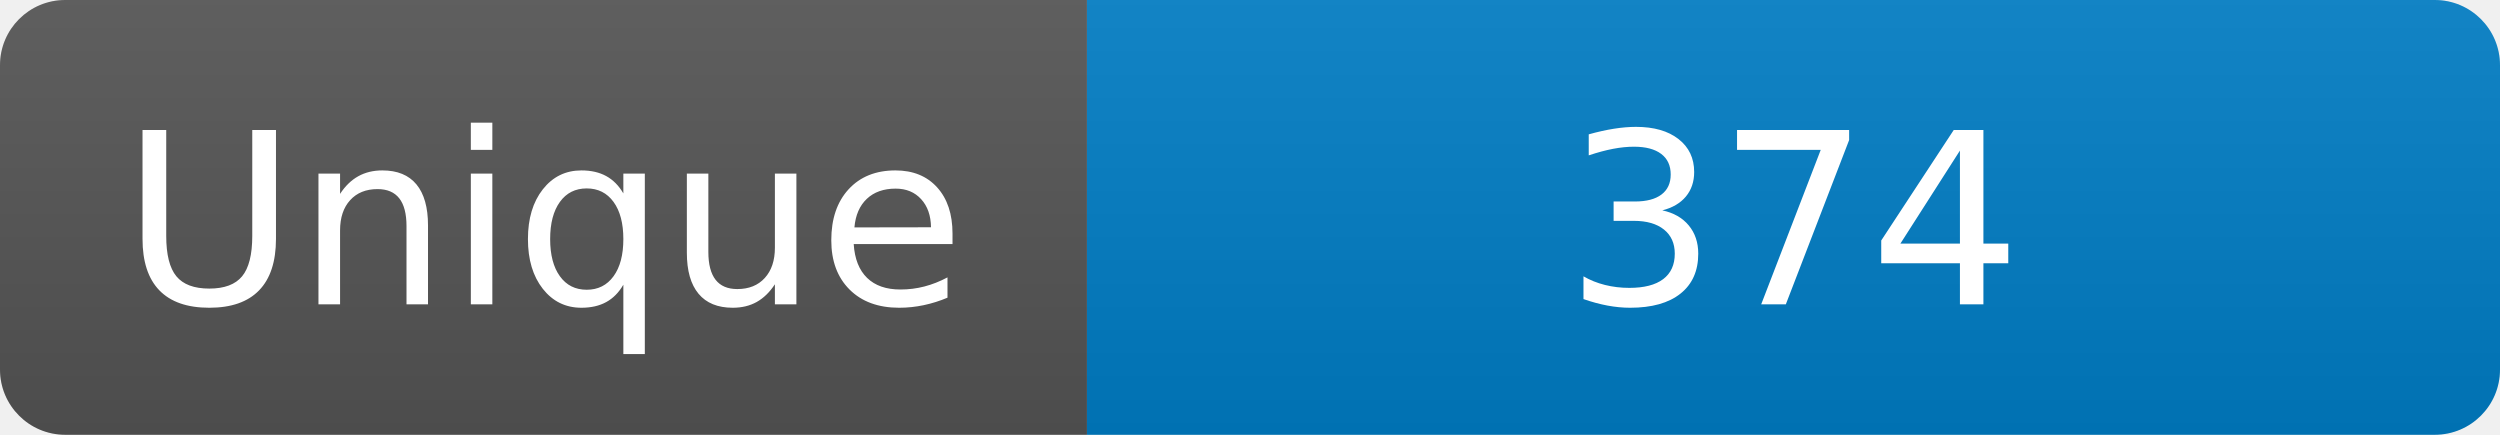
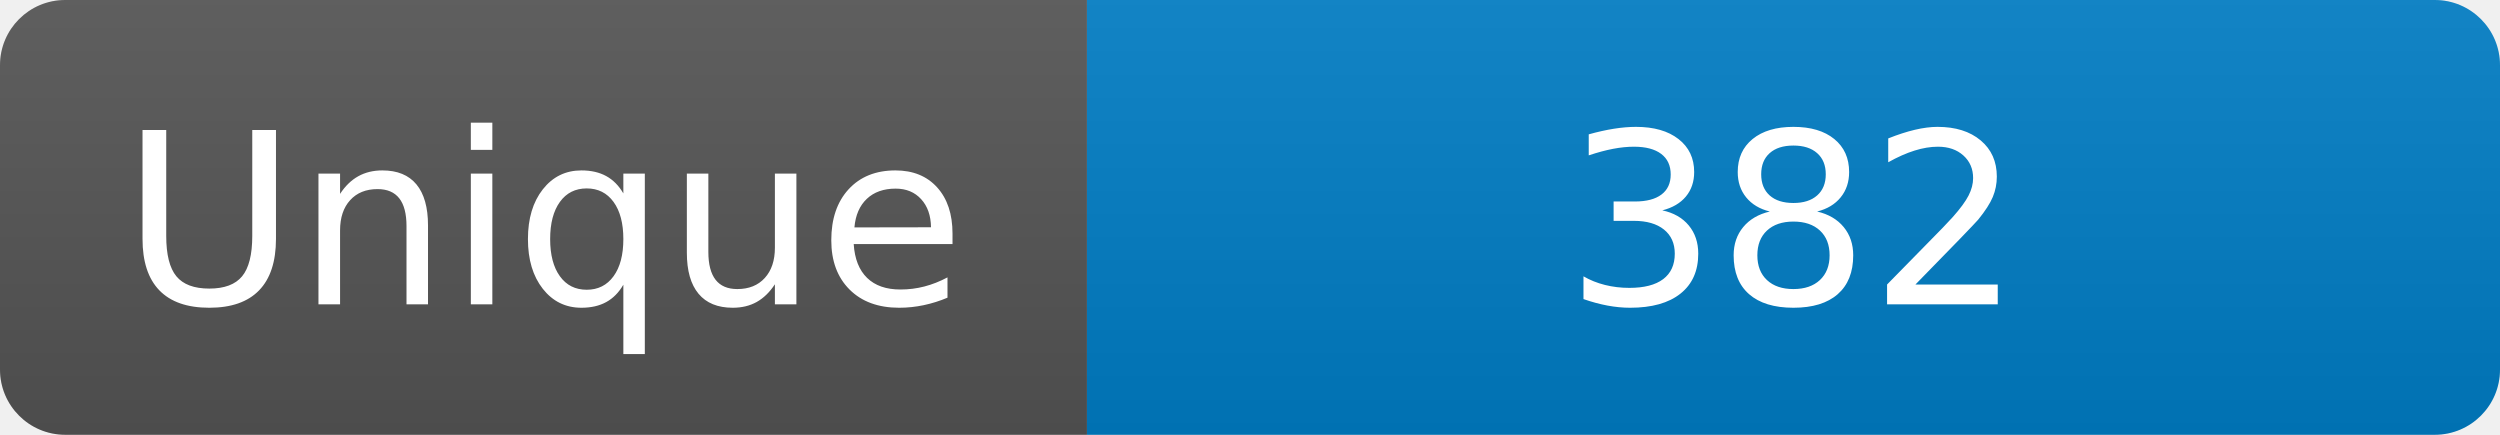
<svg xmlns="http://www.w3.org/2000/svg" width="115" height="20" role="img" aria-label="Maintained?: yes">
  <linearGradient id="s" x2="0" y2="100%">
    <stop offset="0" stop-color="#bbb" stop-opacity=".1" />
    <stop offset="1" stop-opacity=".1" />
  </linearGradient>
  <clipPath id="r">
    <rect width="115" height="20" rx="3" fill="#fff" />
  </clipPath>
  <g clip-path="url(#r)">
    <rect width="50" height="20" fill="#555" />
    <rect x="50" width="160" height="20" fill="#007ec6" />
    <rect width="115" height="20" fill="url(#s)" />
  </g>
  <g fill="#fff" text-anchor="middle" font-family="Verdana,Geneva,DejaVu Sans,sans-serif" font-size="110">
    <text x="250" y="140" transform="scale(.1)" fill="#fff">Unique</text>
-     <text x="825" y="140" transform="scale(.1)" fill="#fff">374</text>
+     <text x="825" y="140" transform="scale(.1)" fill="#fff">382</text>
  </g>
</svg>
